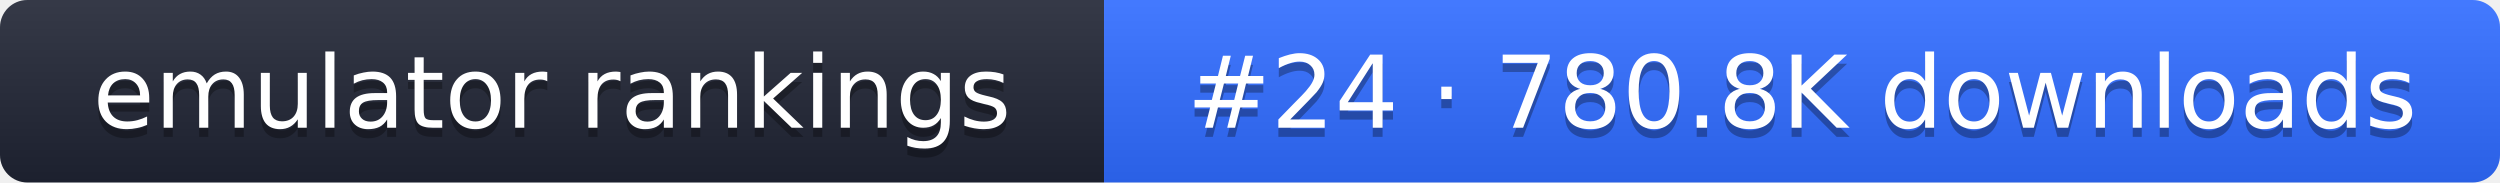
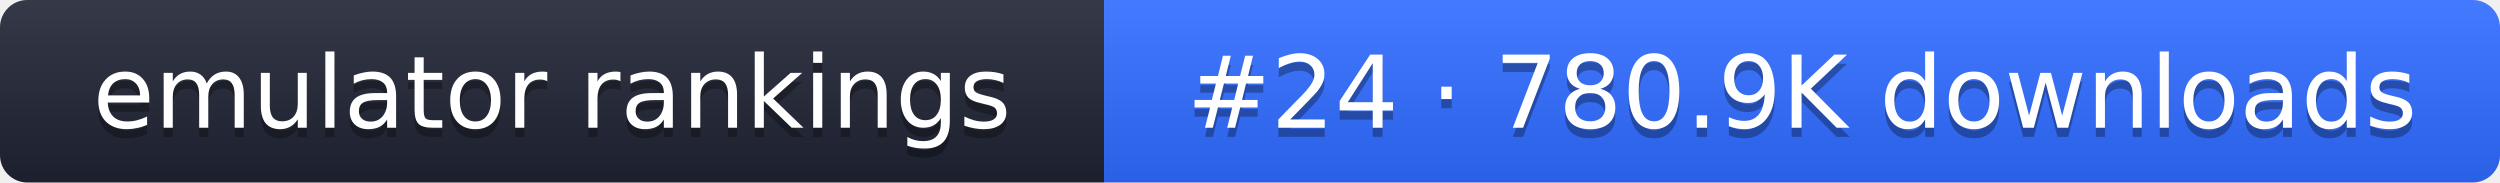
- <svg xmlns="http://www.w3.org/2000/svg" width="274" height="20" role="img" aria-label="emulator rankings: #24 · 780.8K downloads">
+ <svg xmlns="http://www.w3.org/2000/svg" width="274" height="20" role="img" aria-label="emulator rankings: #24 · 780.9K downloads">
  <linearGradient id="g" x2="0" y2="100%">
    <stop offset="0" stop-color="#fff" stop-opacity=".1" />
    <stop offset="1" stop-opacity=".1" />
  </linearGradient>
  <clipPath id="r">
    <rect width="274" height="20" rx="3" fill="#fff" />
  </clipPath>
  <g clip-path="url(#r)">
    <rect width="121" height="20" fill="#1f2433" />
    <rect x="121" width="153" height="20" fill="#2f6bff" />
    <rect width="274" height="20" fill="url(#g)" />
  </g>
  <g fill="#fff" text-anchor="middle" font-family="Verdana,DejaVu Sans,sans-serif" font-size="11">
    <text x="60.5" y="15" fill="#010101" fill-opacity=".3">emulator rankings</text>
    <text x="60.5" y="14">emulator rankings</text>
-     <text x="197.5" y="15" fill="#010101" fill-opacity=".3">#24 · 780.8K downloads</text>
-     <text x="197.5" y="14">#24 · 780.8K downloads</text>
+     <text x="197.5" y="15" fill="#010101" fill-opacity=".3">#24 · 780.9K downloads</text>
+     <text x="197.5" y="14">#24 · 780.9K downloads</text>
  </g>
</svg>
